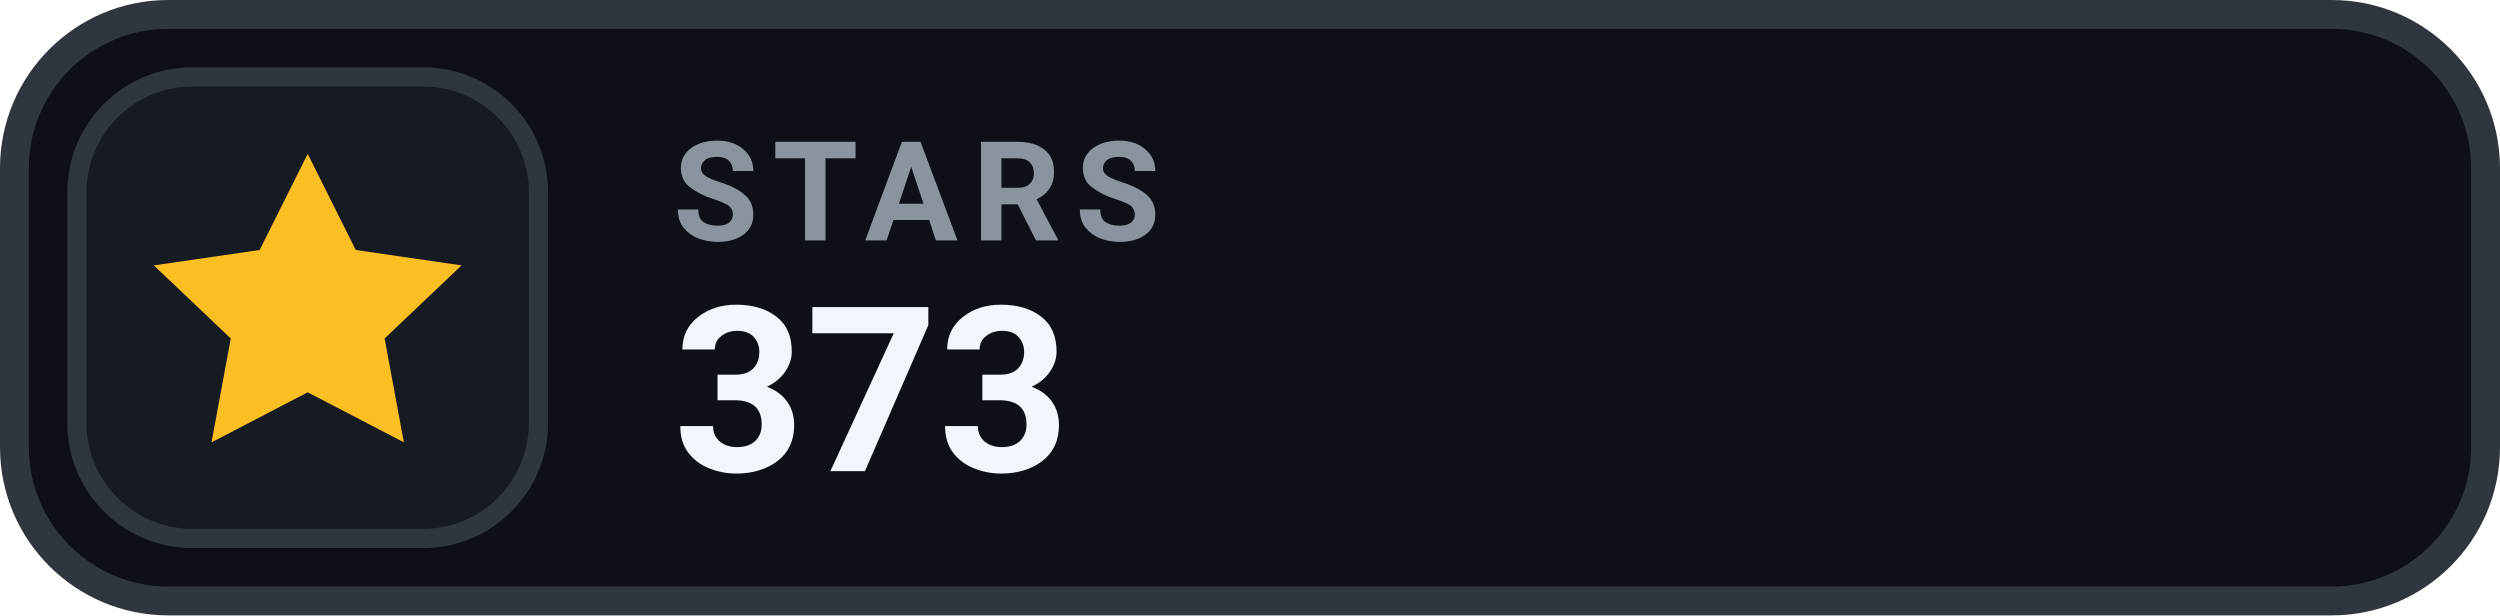
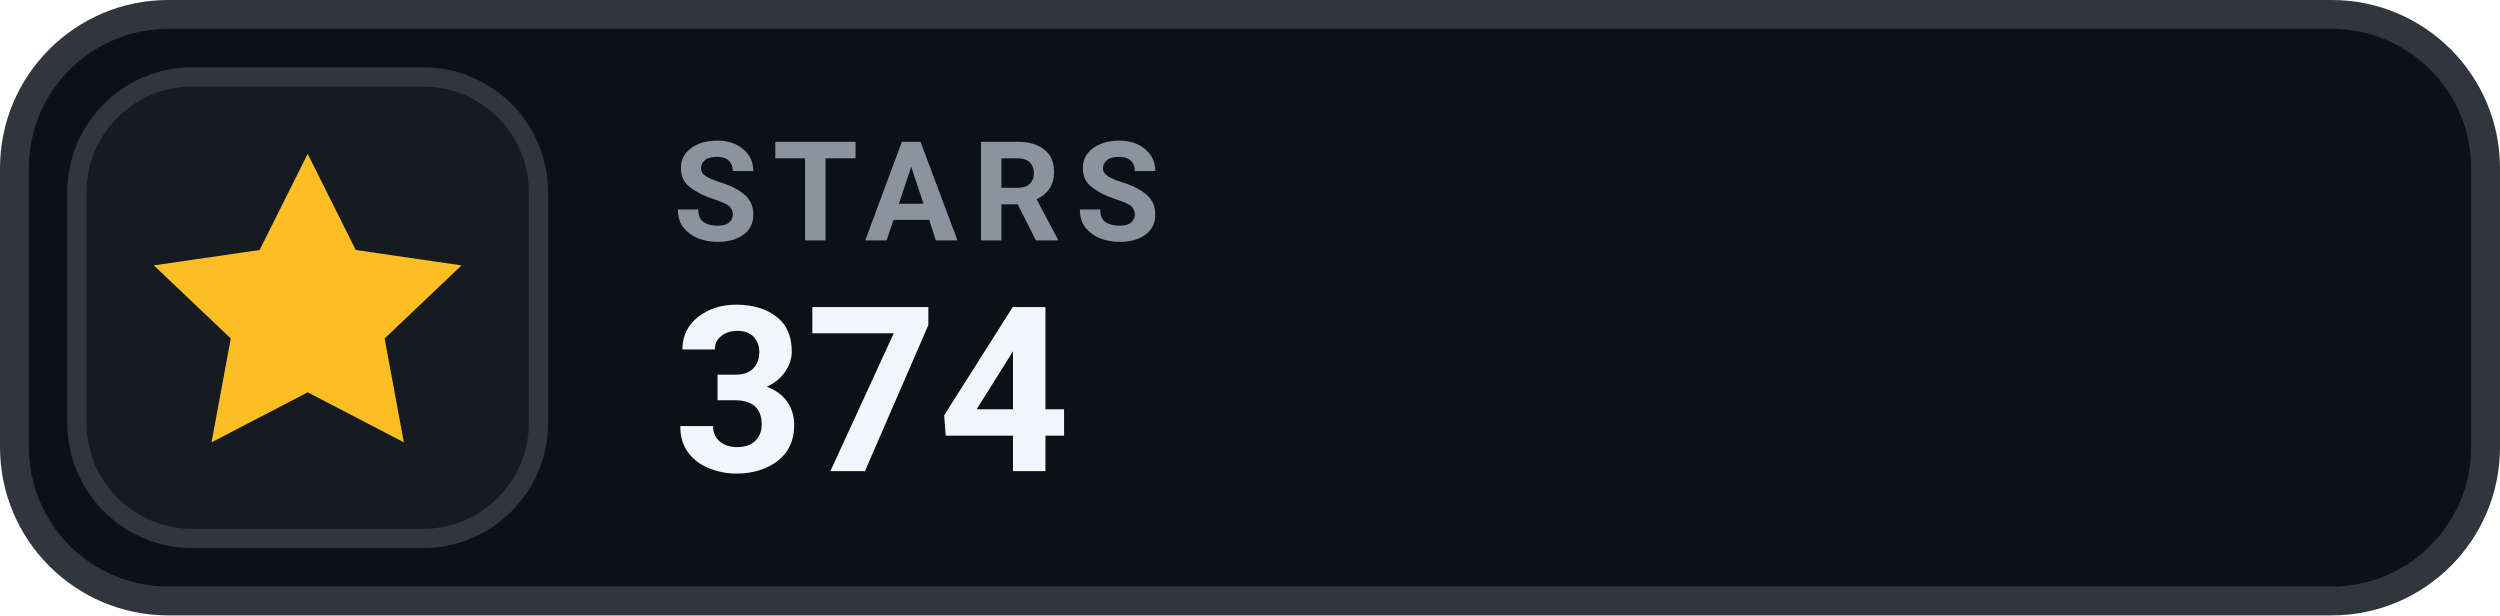
- <svg xmlns="http://www.w3.org/2000/svg" width="130" height="32" viewBox="0 0 130 32" role="img" aria-label="STARS 373">
+ <svg xmlns="http://www.w3.org/2000/svg" width="130" height="32" viewBox="0 0 130 32" role="img" aria-label="STARS 374">
  <rect x=".75" y=".75" width="128.5" height="30.5" rx="8" fill="#0D1117" stroke="#30363D" stroke-width="1.5" />
  <rect x="4" y="4" width="24" height="24" rx="6" fill="#161B22" stroke="#30363D" stroke-width="1" />
  <g transform="translate(16 16)" style="color:#FBBF24;">
    <path d="M0 -8 l2.5 5 5.5 .8 -4 3.8 1 5.4 -5 -2.6 -5 2.6 1 -5.4 -4 -3.8 5.5 -.8 Z" fill="currentColor" />
  </g>
  <text x="35" y="12.5" fill="#8B949E" font-family="-apple-system,BlinkMacSystemFont,'Segoe UI',Roboto,Helvetica,Arial,sans-serif" font-size="7.2" font-weight="700" letter-spacing=".75">STARS</text>
-   <text x="35" y="24.5" fill="#F0F6FC" font-family="-apple-system,BlinkMacSystemFont,'Segoe UI',Roboto,Helvetica,Arial,sans-serif" font-size="12" font-weight="700">373</text>
+   <text x="35" y="24.5" fill="#F0F6FC" font-family="-apple-system,BlinkMacSystemFont,'Segoe UI',Roboto,Helvetica,Arial,sans-serif" font-size="12" font-weight="700">374</text>
</svg>
